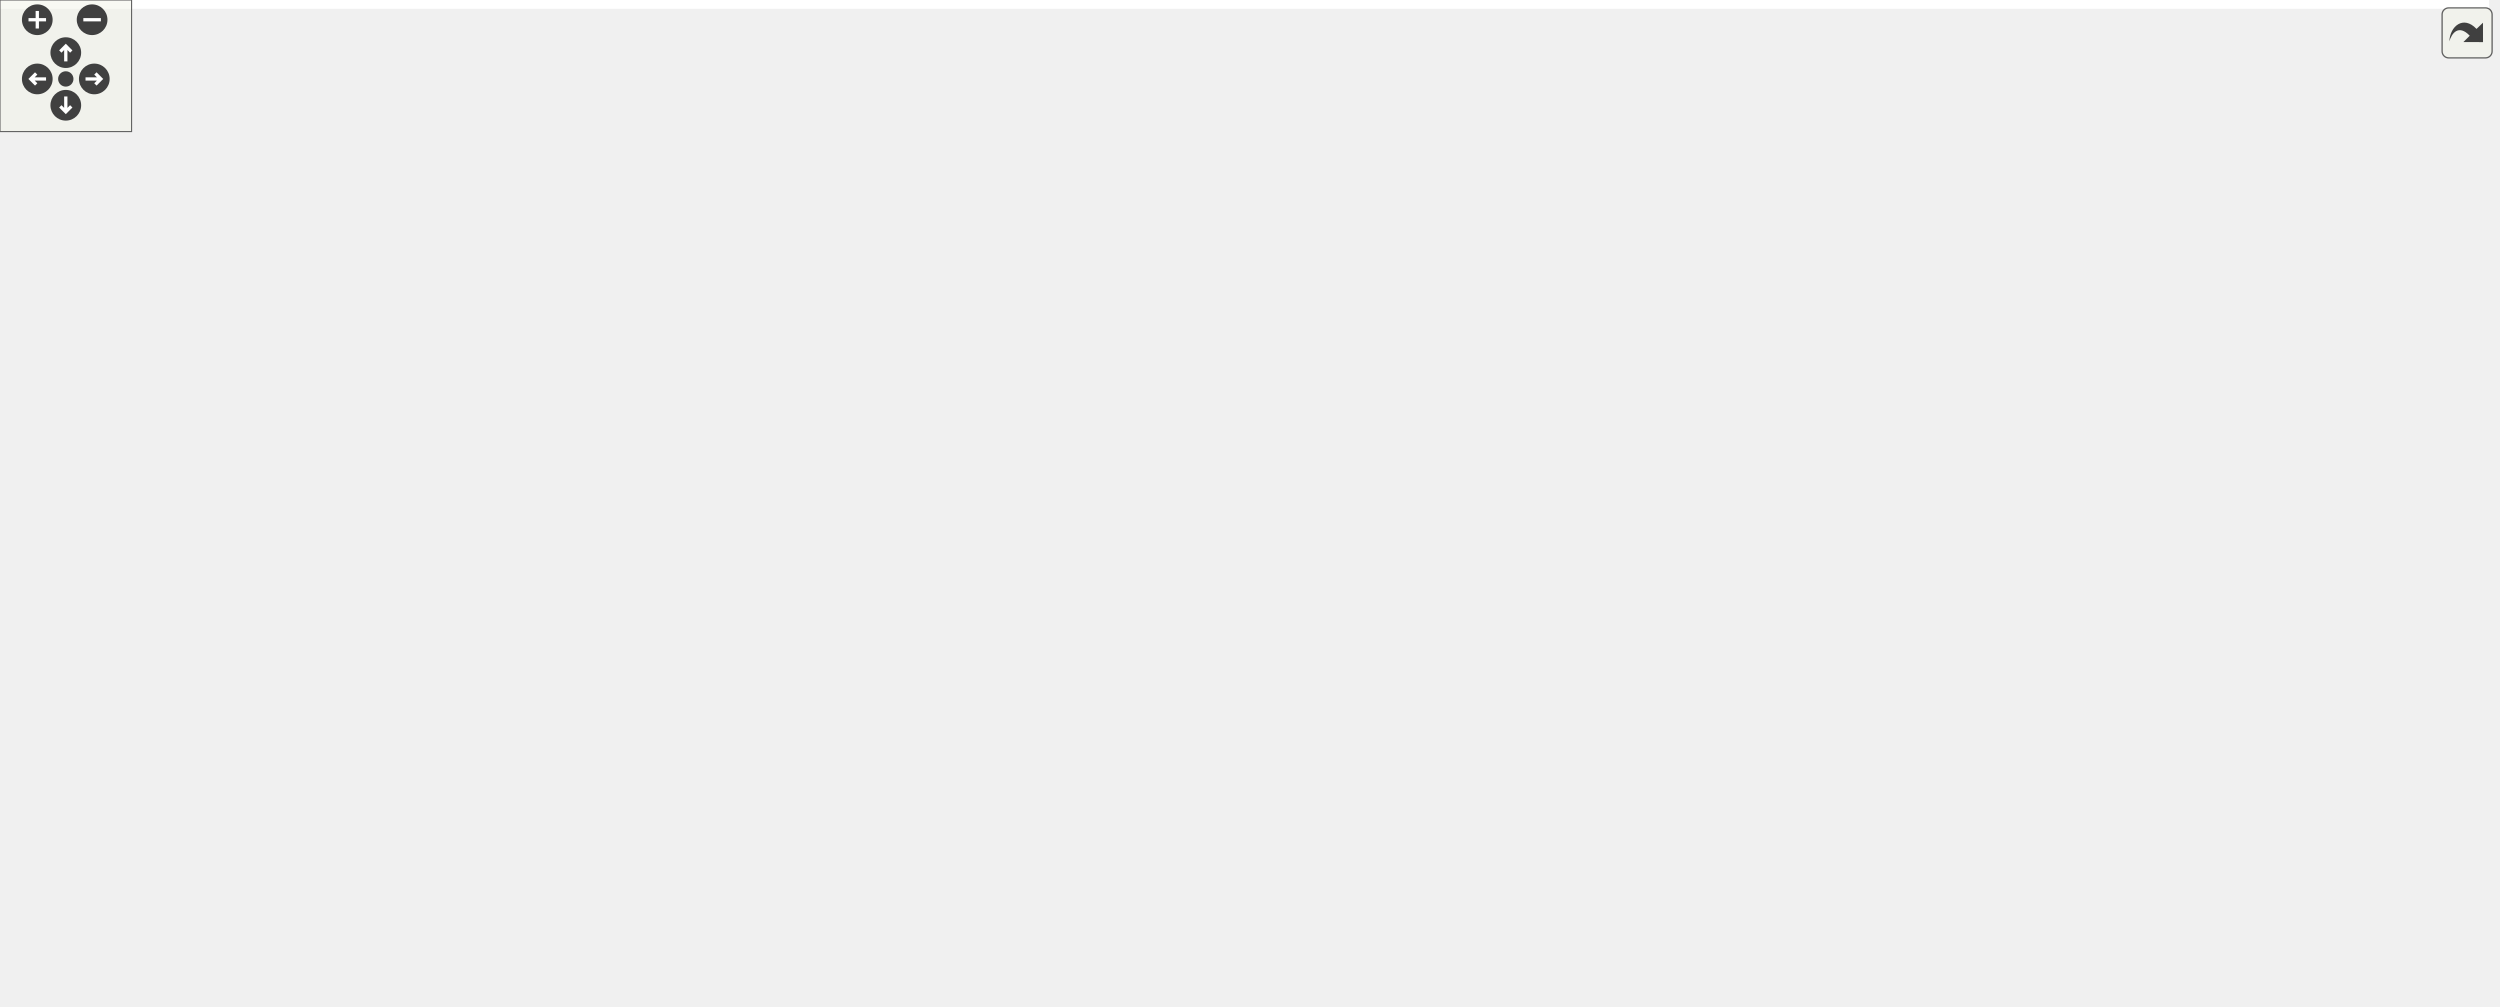
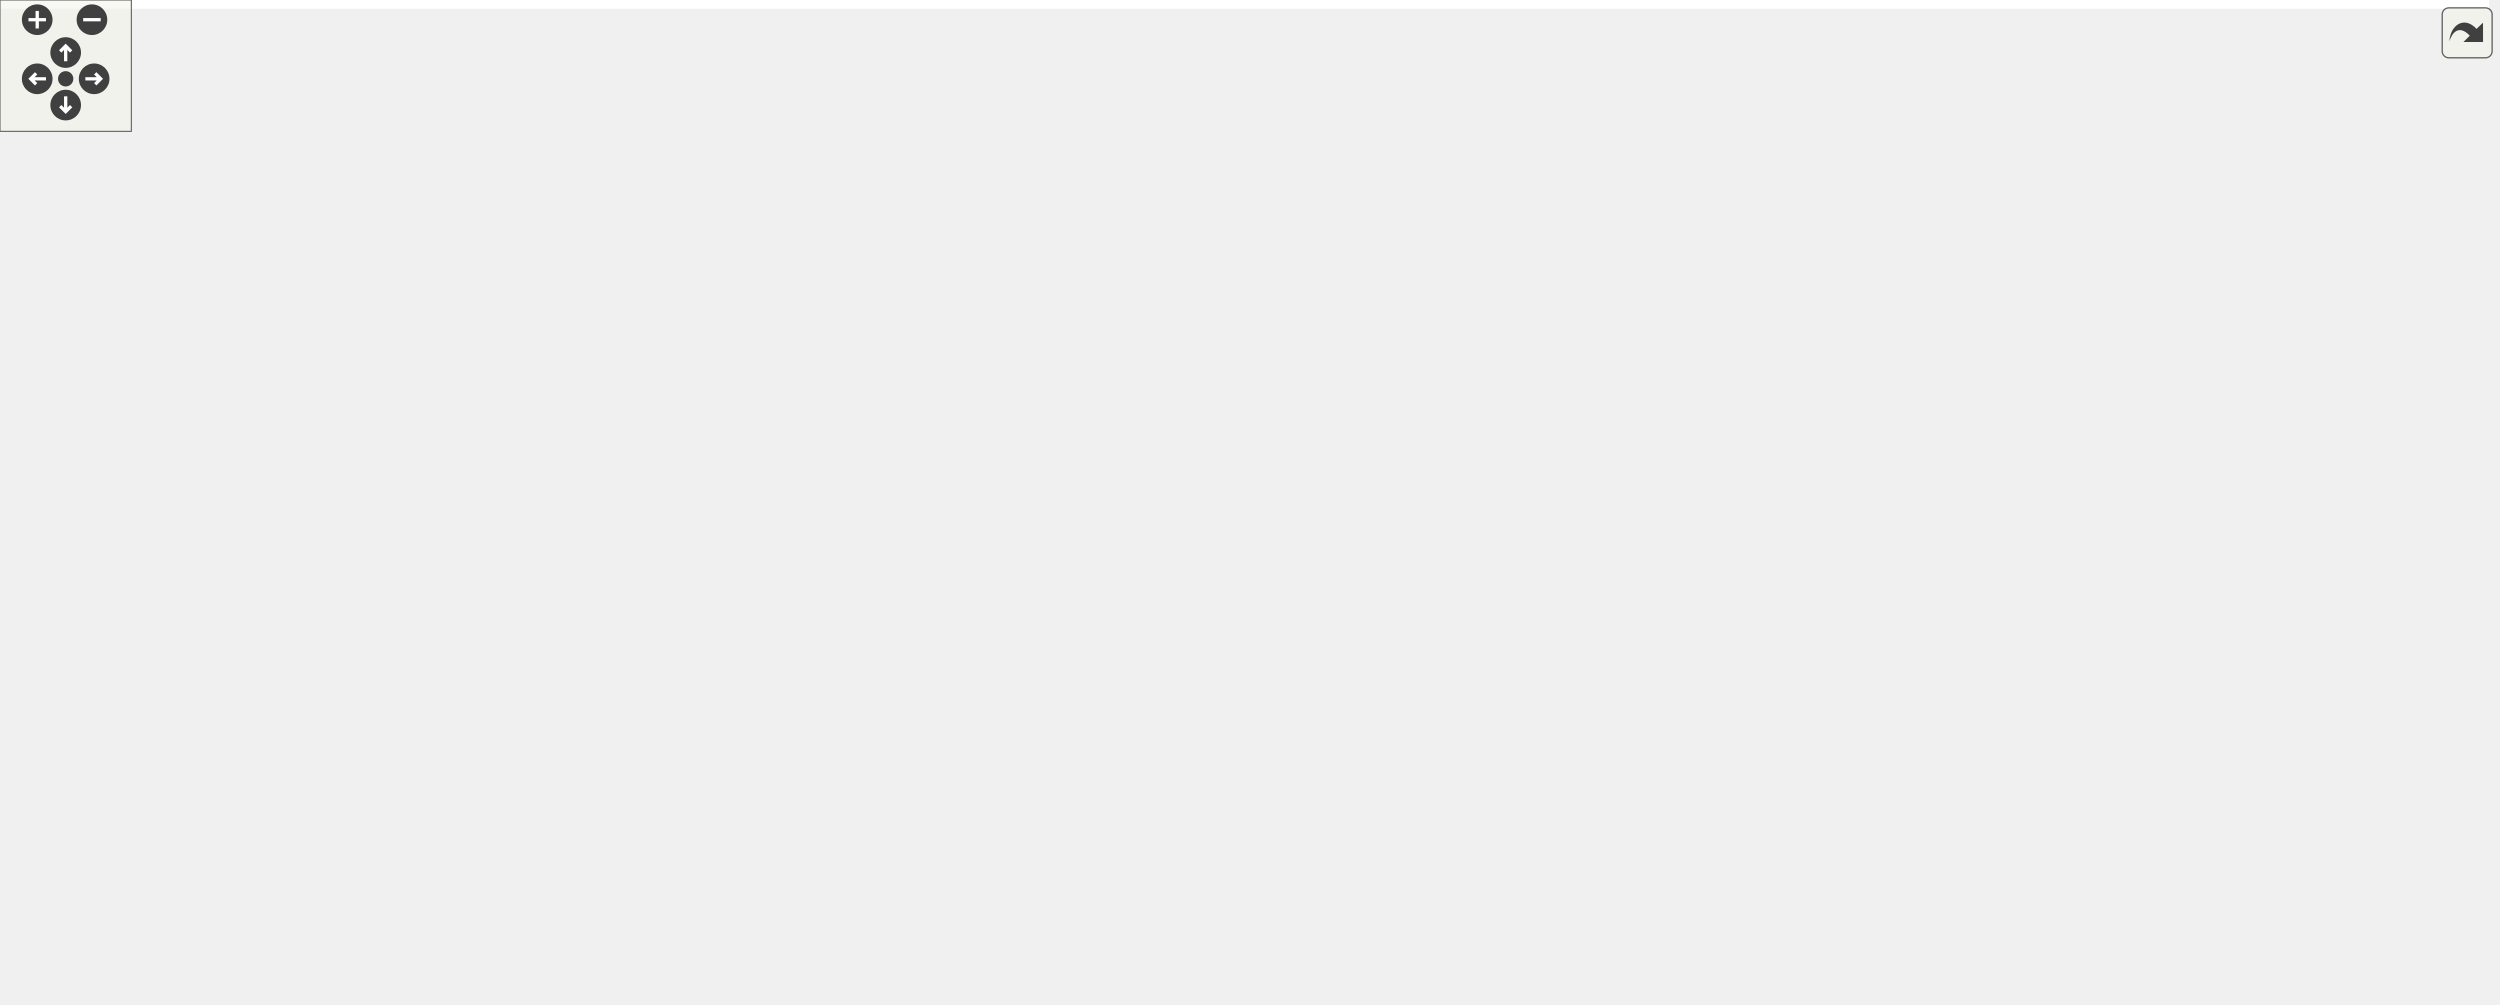
<svg xmlns="http://www.w3.org/2000/svg" xmlns:xlink="http://www.w3.org/1999/xlink" id="main" version="1.1" xml:space="preserve">
  <style type="text/css">
.edge:hover path { stroke: red; }
.edge:hover polygon { stroke: red; fill: red; }
</style>
  <defs>
    <circle id="rim" cx="0" cy="0" r="7" />
    <circle id="rim2" cx="0" cy="0" r="3.5" />
    <g id="zoomPlus">
      <use xlink:href="#rim" fill="#404040">
        <set attributeName="fill" to="#808080" begin="zoomplus.mouseover" end="zoomplus.mouseout" />
      </use>
      <path d="M-4,0h8M0,-4v8" fill="none" stroke="white" stroke-width="1.5" pointer-events="none" />
    </g>
    <g id="zoomMin">
      <use xlink:href="#rim" fill="#404040">
        <set attributeName="fill" to="#808080" begin="zoomminus.mouseover" end="zoomminus.mouseout" />
      </use>
      <path d="M-4,0h8" fill="none" stroke="white" stroke-width="1.5" pointer-events="none" />
    </g>
    <g id="dirArrow">
      <path fill="none" stroke="white" stroke-width="1.5" d="M0,-3.0v7 M-2.5,-0.5L0,-3.0L2.5,-0.5" />
    </g>
    <g id="resetDef">
      <use xlink:href="#rim2" fill="#404040">
        <set attributeName="fill" to="#808080" begin="reset.mouseover" end="reset.mouseout" />
      </use>
    </g>
  </defs>
  <svg id="graph" class="graph">
    <g id="viewport">
-       <polygon fill="white" stroke="transparent" points="-4,4 -4,-398 1135,-398 1135,4 -4,4" />
+       <polygon fill="white" stroke="transparent" points="-4,4 -4,-398 1137,-398 1137,4 -4,4" />
      <g id="node1" class="node">
        <g id="a_node1">
          <a xlink:title=" ">
-             <polygon fill="#bfbfbf" stroke="black" points="164.5,-0.5 164.5,-244.5 351.5,-244.5 351.5,-0.5 164.5,-0.5" />
-             <text text-anchor="start" x="172.5" y="-232.5" font-family="Helvetica,sans-Serif" font-size="10.00">fcarouge::internal</text>
-             <text text-anchor="start" x="172.5" y="-221.5" font-family="Helvetica,sans-Serif" font-size="10.00">::kalman&lt; State, Output,</text>
-             <text text-anchor="start" x="172.5" y="-210.5" font-family="Helvetica,sans-Serif" font-size="10.00"> Input, Transpose, Symmetrize,</text>
-             <text text-anchor="middle" x="258" y="-199.5" font-family="Helvetica,sans-Serif" font-size="10.00"> Divide, Identity, PredictionArguments &gt;</text>
-             <polyline fill="none" stroke="black" points="164.5,-192.5 351.5,-192.5 " />
-             <text text-anchor="middle" x="258" y="-180.5" font-family="Helvetica,sans-Serif" font-size="10.00"> </text>
-             <polyline fill="none" stroke="black" points="164.5,-173.5 351.5,-173.5 " />
-             <text text-anchor="start" x="172.5" y="-161.5" font-family="Helvetica,sans-Serif" font-size="10.00">+ update()</text>
-             <text text-anchor="start" x="172.5" y="-150.5" font-family="Helvetica,sans-Serif" font-size="10.00">+ predict()</text>
-             <text text-anchor="start" x="172.5" y="-139.5" font-family="Helvetica,sans-Serif" font-size="10.00">+ predict()</text>
-             <text text-anchor="start" x="172.5" y="-128.5" font-family="Helvetica,sans-Serif" font-size="10.00">* state</text>
-             <text text-anchor="start" x="172.5" y="-117.5" font-family="Helvetica,sans-Serif" font-size="10.00">* output</text>
-             <text text-anchor="start" x="172.5" y="-106.5" font-family="Helvetica,sans-Serif" font-size="10.00">* input</text>
-             <text text-anchor="start" x="172.5" y="-95.5" font-family="Helvetica,sans-Serif" font-size="10.00">* estimate_uncertainty</text>
-             <text text-anchor="start" x="172.5" y="-84.5" font-family="Helvetica,sans-Serif" font-size="10.00">* process_uncertainty</text>
-             <text text-anchor="start" x="172.5" y="-73.5" font-family="Helvetica,sans-Serif" font-size="10.00">* output_uncertainty</text>
-             <text text-anchor="start" x="172.5" y="-62.5" font-family="Helvetica,sans-Serif" font-size="10.00">* state_transition</text>
-             <text text-anchor="start" x="172.5" y="-51.5" font-family="Helvetica,sans-Serif" font-size="10.00">* output_model</text>
-             <text text-anchor="start" x="172.5" y="-40.5" font-family="Helvetica,sans-Serif" font-size="10.00">* input_control</text>
-             <text text-anchor="start" x="172.5" y="-29.5" font-family="Helvetica,sans-Serif" font-size="10.00">* update()</text>
-             <text text-anchor="start" x="172.5" y="-18.5" font-family="Helvetica,sans-Serif" font-size="10.00">* predict()</text>
-             <text text-anchor="start" x="172.5" y="-7.5" font-family="Helvetica,sans-Serif" font-size="10.00">* predict()</text>
+             <polygon fill="#bfbfbf" stroke="black" points="166.5,-0.5 166.5,-244.5 353.5,-244.5 353.5,-0.5 166.5,-0.5" />
+             <text text-anchor="start" x="174.5" y="-232.5" font-family="Helvetica,sans-Serif" font-size="10.00">fcarouge::internal</text>
+             <text text-anchor="start" x="174.5" y="-221.5" font-family="Helvetica,sans-Serif" font-size="10.00">::kalman&lt; State, Output,</text>
+             <text text-anchor="start" x="174.5" y="-210.5" font-family="Helvetica,sans-Serif" font-size="10.00"> Input, Transpose, Symmetrize,</text>
+             <text text-anchor="middle" x="260" y="-199.5" font-family="Helvetica,sans-Serif" font-size="10.00"> Divide, Identity, PredictionArguments &gt;</text>
+             <polyline fill="none" stroke="black" points="166.5,-192.5 353.5,-192.5 " />
+             <text text-anchor="middle" x="260" y="-180.5" font-family="Helvetica,sans-Serif" font-size="10.00"> </text>
+             <polyline fill="none" stroke="black" points="166.5,-173.5 353.5,-173.5 " />
+             <text text-anchor="start" x="174.5" y="-161.5" font-family="Helvetica,sans-Serif" font-size="10.00">+ update()</text>
+             <text text-anchor="start" x="174.5" y="-150.5" font-family="Helvetica,sans-Serif" font-size="10.00">+ predict()</text>
+             <text text-anchor="start" x="174.5" y="-139.5" font-family="Helvetica,sans-Serif" font-size="10.00">+ predict()</text>
+             <text text-anchor="start" x="174.5" y="-128.5" font-family="Helvetica,sans-Serif" font-size="10.00">* state</text>
+             <text text-anchor="start" x="174.5" y="-117.5" font-family="Helvetica,sans-Serif" font-size="10.00">* output</text>
+             <text text-anchor="start" x="174.5" y="-106.5" font-family="Helvetica,sans-Serif" font-size="10.00">* input</text>
+             <text text-anchor="start" x="174.5" y="-95.5" font-family="Helvetica,sans-Serif" font-size="10.00">* estimate_uncertainty</text>
+             <text text-anchor="start" x="174.5" y="-84.5" font-family="Helvetica,sans-Serif" font-size="10.00">* process_uncertainty</text>
+             <text text-anchor="start" x="174.5" y="-73.5" font-family="Helvetica,sans-Serif" font-size="10.00">* output_uncertainty</text>
+             <text text-anchor="start" x="174.5" y="-62.5" font-family="Helvetica,sans-Serif" font-size="10.00">* state_transition</text>
+             <text text-anchor="start" x="174.5" y="-51.5" font-family="Helvetica,sans-Serif" font-size="10.00">* output_model</text>
+             <text text-anchor="start" x="174.5" y="-40.5" font-family="Helvetica,sans-Serif" font-size="10.00">* input_control</text>
+             <text text-anchor="start" x="174.5" y="-29.5" font-family="Helvetica,sans-Serif" font-size="10.00">* update()</text>
+             <text text-anchor="start" x="174.5" y="-18.5" font-family="Helvetica,sans-Serif" font-size="10.00">* predict()</text>
+             <text text-anchor="start" x="174.5" y="-7.5" font-family="Helvetica,sans-Serif" font-size="10.00">* predict()</text>
          </a>
        </g>
      </g>
      <g id="node2" class="node">
        <g id="a_node2">
          <a xlink:title=" ">
            <polygon fill="white" stroke="black" points="0,-325.5 0,-382.5 40,-382.5 40,-325.5 0,-325.5" />
            <text text-anchor="middle" x="20" y="-370.5" font-family="Helvetica,sans-Serif" font-size="10.00">State</text>
            <polyline fill="none" stroke="black" points="0,-363.5 40,-363.5 " />
            <text text-anchor="middle" x="20" y="-351.5" font-family="Helvetica,sans-Serif" font-size="10.00"> </text>
            <polyline fill="none" stroke="black" points="0,-344.5 40,-344.5 " />
            <text text-anchor="middle" x="20" y="-332.5" font-family="Helvetica,sans-Serif" font-size="10.00"> </text>
          </a>
        </g>
      </g>
      <g id="edge1" class="edge">
-         <path fill="none" stroke="#404040" d="M40.07,-325.56C43.03,-321.65 46.07,-317.7 49,-314 67.41,-290.76 71.02,-283.95 92,-263 111.49,-243.54 133.4,-223.81 154.76,-205.55" />
-         <polygon fill="none" stroke="#404040" points="155.04,-205.31 157.03,-198.37 164.19,-197.54 162.21,-204.47 155.04,-205.31" />
-         <text text-anchor="middle" x="98.5" y="-277" font-family="Helvetica,sans-Serif" font-size="10.00"> +x</text>
+         <path fill="none" stroke="#404040" d="M40.31,-325.08C43.18,-321.32 46.13,-317.54 49,-314 68.04,-290.52 72.37,-284.12 94,-263 113.59,-243.87 135.45,-224.35 156.71,-206.21" />
+         <polygon fill="none" stroke="#404040" points="156.95,-206.01 158.94,-199.08 166.1,-198.25 164.11,-205.18 156.95,-206.01" />
+         <text text-anchor="middle" x="100.5" y="-277" font-family="Helvetica,sans-Serif" font-size="10.00"> +x</text>
      </g>
      <g id="node3" class="node">
        <g id="a_node3">
          <a xlink:title=" ">
-             <polygon fill="white" stroke="black" points="58,-314.5 58,-393.5 174,-393.5 174,-314.5 58,-314.5" />
-             <text text-anchor="start" x="66" y="-381.5" font-family="Helvetica,sans-Serif" font-size="10.00">invoke_result_t&lt; divide</text>
-             <text text-anchor="start" x="66" y="-370.5" font-family="Helvetica,sans-Serif" font-size="10.00">&lt; State, State &gt;, State,</text>
-             <text text-anchor="middle" x="116" y="-359.5" font-family="Helvetica,sans-Serif" font-size="10.00"> State &gt;</text>
-             <polyline fill="none" stroke="black" points="58,-352.5 174,-352.5 " />
-             <text text-anchor="middle" x="116" y="-340.5" font-family="Helvetica,sans-Serif" font-size="10.00"> </text>
-             <polyline fill="none" stroke="black" points="58,-333.5 174,-333.5 " />
-             <text text-anchor="middle" x="116" y="-321.5" font-family="Helvetica,sans-Serif" font-size="10.00"> </text>
+             <polygon fill="white" stroke="black" points="58,-314.5 58,-393.5 176,-393.5 176,-314.5 58,-314.5" />
+             <text text-anchor="start" x="66" y="-381.5" font-family="Helvetica,sans-Serif" font-size="10.00">invoke_result_t&lt; std</text>
+             <text text-anchor="start" x="66" y="-370.5" font-family="Helvetica,sans-Serif" font-size="10.00">::divides&lt; void &gt;, State,</text>
+             <text text-anchor="middle" x="117" y="-359.5" font-family="Helvetica,sans-Serif" font-size="10.00"> State &gt;</text>
+             <polyline fill="none" stroke="black" points="58,-352.5 176,-352.5 " />
+             <text text-anchor="middle" x="117" y="-340.5" font-family="Helvetica,sans-Serif" font-size="10.00"> </text>
+             <polyline fill="none" stroke="black" points="58,-333.5 176,-333.5 " />
+             <text text-anchor="middle" x="117" y="-321.5" font-family="Helvetica,sans-Serif" font-size="10.00"> </text>
          </a>
        </g>
      </g>
      <g id="edge2" class="edge">
-         <path fill="none" stroke="#404040" d="M108.92,-314.47C107.56,-298.03 108.26,-278.98 115,-263 124.29,-240.96 138.96,-220.66 155.43,-202.78" />
-         <polygon fill="none" stroke="#404040" points="155.88,-202.31 157.15,-195.21 164.19,-193.65 162.92,-200.75 155.88,-202.31" />
-         <text text-anchor="middle" x="121" y="-288" font-family="Helvetica,sans-Serif" font-size="10.00"> +f</text>
-         <text text-anchor="middle" x="121" y="-277" font-family="Helvetica,sans-Serif" font-size="10.00">+p</text>
-         <text text-anchor="middle" x="121" y="-266" font-family="Helvetica,sans-Serif" font-size="10.00">+q</text>
+         <path fill="none" stroke="#404040" d="M110.52,-314.47C109.37,-298.03 110.26,-278.98 117,-263 126.29,-240.96 140.96,-220.66 157.43,-202.78" />
+         <polygon fill="none" stroke="#404040" points="157.88,-202.31 159.15,-195.21 166.19,-193.65 164.92,-200.75 157.88,-202.31" />
+         <text text-anchor="middle" x="123" y="-288" font-family="Helvetica,sans-Serif" font-size="10.00"> +f</text>
+         <text text-anchor="middle" x="123" y="-277" font-family="Helvetica,sans-Serif" font-size="10.00">+p</text>
+         <text text-anchor="middle" x="123" y="-266" font-family="Helvetica,sans-Serif" font-size="10.00">+q</text>
      </g>
      <g id="edge3" class="edge">
-         <path fill="none" stroke="#404040" d="M127.81,-314.22C133.49,-297.91 141.03,-279.03 150,-263 152.48,-258.56 155.09,-254.12 157.81,-249.68" />
-         <polygon fill="none" stroke="#404040" points="157.93,-249.5 157.75,-242.29 164.33,-239.35 164.51,-246.56 157.93,-249.5" />
-         <text text-anchor="middle" x="156" y="-277" font-family="Helvetica,sans-Serif" font-size="10.00"> +r</text>
+         <path fill="none" stroke="#404040" d="M129.31,-314.23C135.18,-297.92 142.92,-279.05 152,-263 154.5,-258.58 157.13,-254.14 159.87,-249.71" />
+         <polygon fill="none" stroke="#404040" points="159.98,-249.53 159.83,-242.32 166.42,-239.4 166.58,-246.61 159.98,-249.53" />
+         <text text-anchor="middle" x="158" y="-277" font-family="Helvetica,sans-Serif" font-size="10.00"> +r</text>
      </g>
      <g id="edge4" class="edge">
-         <path fill="none" stroke="#404040" d="M148.58,-314.42C153.26,-308.38 157.88,-302.11 162,-296 170.71,-283.09 179.34,-269.34 187.66,-255.44" />
-         <polygon fill="none" stroke="#404040" points="187.85,-255.12 187.46,-247.92 193.96,-244.79 194.35,-251.99 187.85,-255.12" />
-         <text text-anchor="middle" x="190" y="-277" font-family="Helvetica,sans-Serif" font-size="10.00"> +h</text>
+         <path fill="none" stroke="#404040" d="M150.33,-314.48C155.1,-308.43 159.81,-302.15 164,-296 172.77,-283.14 181.46,-269.41 189.8,-255.53" />
+         <polygon fill="none" stroke="#404040" points="189.99,-255.22 189.61,-248.01 196.12,-244.9 196.49,-252.1 189.99,-255.22" />
+         <text text-anchor="middle" x="192" y="-277" font-family="Helvetica,sans-Serif" font-size="10.00"> +h</text>
      </g>
      <g id="edge5" class="edge">
-         <path fill="none" stroke="#404040" d="M174.19,-320.27C183.4,-313.18 192.13,-305.05 199,-296 208.3,-283.75 216.2,-269.92 222.89,-255.58" />
-         <polygon fill="none" stroke="#404040" points="222.93,-255.49 221.69,-248.39 227.77,-244.52 229.01,-251.62 222.93,-255.49" />
-         <text text-anchor="middle" x="225" y="-277" font-family="Helvetica,sans-Serif" font-size="10.00"> +g</text>
+         <path fill="none" stroke="#404040" d="M176.32,-320.03C185.48,-313.01 194.16,-304.97 201,-296 210.34,-283.77 218.25,-269.97 224.96,-255.63" />
+         <polygon fill="none" stroke="#404040" points="224.99,-255.55 223.76,-248.44 229.85,-244.57 231.08,-251.68 224.99,-255.55" />
+         <text text-anchor="middle" x="227" y="-277" font-family="Helvetica,sans-Serif" font-size="10.00"> +g</text>
      </g>
      <g id="node4" class="node">
        <g id="a_node4">
          <a xlink:title=" ">
-             <polygon fill="white" stroke="black" points="192,-325.5 192,-382.5 322,-382.5 322,-325.5 192,-325.5" />
-             <text text-anchor="middle" x="257" y="-370.5" font-family="Helvetica,sans-Serif" font-size="10.00">function&lt; output_model()&gt;</text>
-             <polyline fill="none" stroke="black" points="192,-363.5 322,-363.5 " />
-             <text text-anchor="middle" x="257" y="-351.5" font-family="Helvetica,sans-Serif" font-size="10.00"> </text>
-             <polyline fill="none" stroke="black" points="192,-344.5 322,-344.5 " />
-             <text text-anchor="middle" x="257" y="-332.5" font-family="Helvetica,sans-Serif" font-size="10.00"> </text>
+             <polygon fill="white" stroke="black" points="194,-325.5 194,-382.5 324,-382.5 324,-325.5 194,-325.5" />
+             <text text-anchor="middle" x="259" y="-370.5" font-family="Helvetica,sans-Serif" font-size="10.00">function&lt; output_model()&gt;</text>
+             <polyline fill="none" stroke="black" points="194,-363.5 324,-363.5 " />
+             <text text-anchor="middle" x="259" y="-351.5" font-family="Helvetica,sans-Serif" font-size="10.00"> </text>
+             <polyline fill="none" stroke="black" points="194,-344.5 324,-344.5 " />
+             <text text-anchor="middle" x="259" y="-332.5" font-family="Helvetica,sans-Serif" font-size="10.00"> </text>
          </a>
        </g>
      </g>
      <g id="edge6" class="edge">
-         <path fill="none" stroke="#404040" d="M257.12,-325.32C257.2,-307.43 257.31,-282.7 257.42,-256.67" />
-         <polygon fill="none" stroke="#404040" points="257.42,-256.64 253.45,-250.62 257.47,-244.64 261.45,-250.66 257.42,-256.64" />
-         <text text-anchor="middle" x="315.5" y="-277" font-family="Helvetica,sans-Serif" font-size="10.00"> +transition_observation_h</text>
+         <path fill="none" stroke="#404040" d="M259.12,-325.32C259.2,-307.43 259.31,-282.7 259.42,-256.67" />
+         <polygon fill="none" stroke="#404040" points="259.42,-256.64 255.45,-250.62 259.47,-244.64 263.45,-250.66 259.42,-256.64" />
+         <text text-anchor="middle" x="317.5" y="-277" font-family="Helvetica,sans-Serif" font-size="10.00"> +transition_observation_h</text>
      </g>
      <g id="node5" class="node">
        <g id="a_node5">
          <a xlink:title=" ">
-             <polygon fill="white" stroke="black" points="340.5,-325.5 340.5,-382.5 491.5,-382.5 491.5,-325.5 340.5,-325.5" />
-             <text text-anchor="middle" x="416" y="-370.5" font-family="Helvetica,sans-Serif" font-size="10.00">function&lt; output_uncertainty()&gt;</text>
-             <polyline fill="none" stroke="black" points="340.5,-363.5 491.5,-363.5 " />
-             <text text-anchor="middle" x="416" y="-351.5" font-family="Helvetica,sans-Serif" font-size="10.00"> </text>
-             <polyline fill="none" stroke="black" points="340.5,-344.5 491.5,-344.5 " />
-             <text text-anchor="middle" x="416" y="-332.5" font-family="Helvetica,sans-Serif" font-size="10.00"> </text>
+             <polygon fill="white" stroke="black" points="342.5,-325.5 342.5,-382.5 493.5,-382.5 493.5,-325.5 342.5,-325.5" />
+             <text text-anchor="middle" x="418" y="-370.5" font-family="Helvetica,sans-Serif" font-size="10.00">function&lt; output_uncertainty()&gt;</text>
+             <polyline fill="none" stroke="black" points="342.5,-363.5 493.5,-363.5 " />
+             <text text-anchor="middle" x="418" y="-351.5" font-family="Helvetica,sans-Serif" font-size="10.00"> </text>
+             <polyline fill="none" stroke="black" points="342.5,-344.5 493.5,-344.5 " />
+             <text text-anchor="middle" x="418" y="-332.5" font-family="Helvetica,sans-Serif" font-size="10.00"> </text>
          </a>
        </g>
      </g>
      <g id="edge7" class="edge">
-         <path fill="none" stroke="#404040" d="M406.4,-325.17C399.5,-306.82 389.25,-282.65 377,-263 371.43,-254.07 365.32,-245.12 358.89,-236.3" />
-         <polygon fill="none" stroke="#404040" points="358.69,-236.04 351.89,-233.62 351.51,-226.42 358.31,-228.83 358.69,-236.04" />
-         <text text-anchor="middle" x="441" y="-277" font-family="Helvetica,sans-Serif" font-size="10.00"> +noise_observation_r</text>
+         <path fill="none" stroke="#404040" d="M408.4,-325.17C401.5,-306.82 391.25,-282.65 379,-263 373.43,-254.07 367.32,-245.12 360.89,-236.3" />
+         <polygon fill="none" stroke="#404040" points="360.69,-236.04 353.89,-233.62 353.51,-226.42 360.31,-228.83 360.69,-236.04" />
+         <text text-anchor="middle" x="443" y="-277" font-family="Helvetica,sans-Serif" font-size="10.00"> +noise_observation_r</text>
      </g>
      <g id="node6" class="node">
        <g id="a_node6">
          <a xlink:title=" ">
-             <polygon fill="white" stroke="black" points="509.5,-320 509.5,-388 670.5,-388 670.5,-320 509.5,-320" />
-             <text text-anchor="start" x="517.5" y="-376" font-family="Helvetica,sans-Serif" font-size="10.00">function&lt; state_transition</text>
-             <text text-anchor="middle" x="590" y="-365" font-family="Helvetica,sans-Serif" font-size="10.00">(const PredictionArguments &amp;...)&gt;</text>
-             <polyline fill="none" stroke="black" points="509.5,-358 670.5,-358 " />
-             <text text-anchor="middle" x="590" y="-346" font-family="Helvetica,sans-Serif" font-size="10.00"> </text>
-             <polyline fill="none" stroke="black" points="509.5,-339 670.5,-339 " />
-             <text text-anchor="middle" x="590" y="-327" font-family="Helvetica,sans-Serif" font-size="10.00"> </text>
+             <polygon fill="white" stroke="black" points="511.5,-320 511.5,-388 672.5,-388 672.5,-320 511.5,-320" />
+             <text text-anchor="start" x="519.5" y="-376" font-family="Helvetica,sans-Serif" font-size="10.00">function&lt; state_transition</text>
+             <text text-anchor="middle" x="592" y="-365" font-family="Helvetica,sans-Serif" font-size="10.00">(const PredictionArguments &amp;...)&gt;</text>
+             <polyline fill="none" stroke="black" points="511.5,-358 672.5,-358 " />
+             <text text-anchor="middle" x="592" y="-346" font-family="Helvetica,sans-Serif" font-size="10.00"> </text>
+             <polyline fill="none" stroke="black" points="511.5,-339 672.5,-339 " />
+             <text text-anchor="middle" x="592" y="-327" font-family="Helvetica,sans-Serif" font-size="10.00"> </text>
          </a>
        </g>
      </g>
      <g id="edge8" class="edge">
-         <path fill="none" stroke="#404040" d="M557.86,-319.92C539.67,-302.05 516,-280.19 493,-263 452.1,-232.43 404.05,-202.91 362.09,-178.95" />
-         <polygon fill="none" stroke="#404040" points="362.01,-178.9 354.82,-179.42 351.57,-172.99 358.76,-172.46 362.01,-178.9" />
-         <text text-anchor="middle" x="574" y="-277" font-family="Helvetica,sans-Serif" font-size="10.00"> +transition_state_f</text>
+         <path fill="none" stroke="#404040" d="M559.86,-319.92C541.67,-302.05 518,-280.19 495,-263 454.1,-232.43 406.05,-202.91 364.09,-178.95" />
+         <polygon fill="none" stroke="#404040" points="364.01,-178.9 356.82,-179.42 353.57,-172.99 360.76,-172.46 364.01,-178.9" />
+         <text text-anchor="middle" x="576" y="-277" font-family="Helvetica,sans-Serif" font-size="10.00"> +transition_state_f</text>
      </g>
      <g id="node7" class="node">
        <g id="a_node7">
          <a xlink:title=" ">
-             <polygon fill="white" stroke="black" points="688.5,-320 688.5,-388 849.5,-388 849.5,-320 688.5,-320" />
-             <text text-anchor="start" x="696.5" y="-376" font-family="Helvetica,sans-Serif" font-size="10.00">function&lt; process_uncertainty</text>
-             <text text-anchor="middle" x="769" y="-365" font-family="Helvetica,sans-Serif" font-size="10.00">(const PredictionArguments &amp;...)&gt;</text>
-             <polyline fill="none" stroke="black" points="688.5,-358 849.5,-358 " />
-             <text text-anchor="middle" x="769" y="-346" font-family="Helvetica,sans-Serif" font-size="10.00"> </text>
-             <polyline fill="none" stroke="black" points="688.5,-339 849.5,-339 " />
-             <text text-anchor="middle" x="769" y="-327" font-family="Helvetica,sans-Serif" font-size="10.00"> </text>
+             <polygon fill="white" stroke="black" points="690.5,-320 690.5,-388 851.5,-388 851.5,-320 690.5,-320" />
+             <text text-anchor="start" x="698.5" y="-376" font-family="Helvetica,sans-Serif" font-size="10.00">function&lt; process_uncertainty</text>
+             <text text-anchor="middle" x="771" y="-365" font-family="Helvetica,sans-Serif" font-size="10.00">(const PredictionArguments &amp;...)&gt;</text>
+             <polyline fill="none" stroke="black" points="690.5,-358 851.5,-358 " />
+             <text text-anchor="middle" x="771" y="-346" font-family="Helvetica,sans-Serif" font-size="10.00"> </text>
+             <polyline fill="none" stroke="black" points="690.5,-339 851.5,-339 " />
+             <text text-anchor="middle" x="771" y="-327" font-family="Helvetica,sans-Serif" font-size="10.00"> </text>
          </a>
        </g>
      </g>
      <g id="edge9" class="edge">
-         <path fill="none" stroke="#404040" d="M719.21,-319.91C690.82,-301.82 654.19,-279.75 620,-263 536.04,-221.86 436.68,-184.32 363.32,-158.57" />
-         <polygon fill="none" stroke="#404040" points="363.11,-158.49 356.13,-160.29 351.78,-154.54 358.76,-152.74 363.11,-158.49" />
-         <text text-anchor="middle" x="719" y="-277" font-family="Helvetica,sans-Serif" font-size="10.00"> +noise_process_q</text>
+         <path fill="none" stroke="#404040" d="M721.21,-319.91C692.82,-301.82 656.19,-279.75 622,-263 538.04,-221.86 438.68,-184.32 365.32,-158.57" />
+         <polygon fill="none" stroke="#404040" points="365.11,-158.49 358.13,-160.29 353.78,-154.54 360.76,-152.74 365.11,-158.49" />
+         <text text-anchor="middle" x="721" y="-277" font-family="Helvetica,sans-Serif" font-size="10.00"> +noise_process_q</text>
      </g>
      <g id="node8" class="node">
        <g id="a_node8">
          <a xlink:title=" ">
-             <polygon fill="white" stroke="black" points="867.5,-314.5 867.5,-393.5 1004.5,-393.5 1004.5,-314.5 867.5,-314.5" />
-             <text text-anchor="start" x="875.5" y="-381.5" font-family="Helvetica,sans-Serif" font-size="10.00">function&lt; input_control</text>
-             <text text-anchor="start" x="875.5" y="-370.5" font-family="Helvetica,sans-Serif" font-size="10.00">(const PredictionArguments</text>
-             <text text-anchor="middle" x="936" y="-359.5" font-family="Helvetica,sans-Serif" font-size="10.00"> &amp;...)&gt;</text>
-             <polyline fill="none" stroke="black" points="867.5,-352.5 1004.5,-352.5 " />
-             <text text-anchor="middle" x="936" y="-340.5" font-family="Helvetica,sans-Serif" font-size="10.00"> </text>
-             <polyline fill="none" stroke="black" points="867.5,-333.5 1004.5,-333.5 " />
-             <text text-anchor="middle" x="936" y="-321.5" font-family="Helvetica,sans-Serif" font-size="10.00"> </text>
+             <polygon fill="white" stroke="black" points="869.5,-314.5 869.5,-393.5 1006.5,-393.5 1006.5,-314.5 869.5,-314.5" />
+             <text text-anchor="start" x="877.5" y="-381.5" font-family="Helvetica,sans-Serif" font-size="10.00">function&lt; input_control</text>
+             <text text-anchor="start" x="877.5" y="-370.5" font-family="Helvetica,sans-Serif" font-size="10.00">(const PredictionArguments</text>
+             <text text-anchor="middle" x="938" y="-359.5" font-family="Helvetica,sans-Serif" font-size="10.00"> &amp;...)&gt;</text>
+             <polyline fill="none" stroke="black" points="869.5,-352.5 1006.5,-352.5 " />
+             <text text-anchor="middle" x="938" y="-340.5" font-family="Helvetica,sans-Serif" font-size="10.00"> </text>
+             <polyline fill="none" stroke="black" points="869.5,-333.5 1006.5,-333.5 " />
+             <text text-anchor="middle" x="938" y="-321.5" font-family="Helvetica,sans-Serif" font-size="10.00"> </text>
          </a>
        </g>
      </g>
      <g id="edge10" class="edge">
-         <path fill="none" stroke="#404040" d="M870.17,-314.33C838.76,-296.99 800.21,-277.28 764,-263 629.52,-209.98 467.4,-169.1 363.54,-145.68" />
-         <polygon fill="none" stroke="#404040" points="363.51,-145.67 356.78,-148.26 351.8,-143.05 358.53,-140.46 363.51,-145.67" />
-         <text text-anchor="middle" x="878" y="-277" font-family="Helvetica,sans-Serif" font-size="10.00"> +transition_control_g</text>
+         <path fill="none" stroke="#404040" d="M872.17,-314.33C840.76,-296.99 802.21,-277.28 766,-263 631.52,-209.98 469.4,-169.1 365.54,-145.68" />
+         <polygon fill="none" stroke="#404040" points="365.51,-145.67 358.78,-148.26 353.8,-143.05 360.53,-140.46 365.51,-145.67" />
+         <text text-anchor="middle" x="880" y="-277" font-family="Helvetica,sans-Serif" font-size="10.00"> +transition_control_g</text>
      </g>
      <g id="node9" class="node">
        <g id="a_node9">
          <a xlink:title=" ">
-             <polygon fill="white" stroke="black" points="1023,-314.5 1023,-393.5 1131,-393.5 1131,-314.5 1023,-314.5" />
-             <text text-anchor="start" x="1031" y="-381.5" font-family="Helvetica,sans-Serif" font-size="10.00">function&lt; state(const</text>
-             <text text-anchor="start" x="1031" y="-370.5" font-family="Helvetica,sans-Serif" font-size="10.00"> state &amp;, const state</text>
-             <text text-anchor="middle" x="1077" y="-359.5" font-family="Helvetica,sans-Serif" font-size="10.00">_transition &amp;)&gt;</text>
-             <polyline fill="none" stroke="black" points="1023,-352.5 1131,-352.5 " />
-             <text text-anchor="middle" x="1077" y="-340.5" font-family="Helvetica,sans-Serif" font-size="10.00"> </text>
-             <polyline fill="none" stroke="black" points="1023,-333.5 1131,-333.5 " />
-             <text text-anchor="middle" x="1077" y="-321.5" font-family="Helvetica,sans-Serif" font-size="10.00"> </text>
+             <polygon fill="white" stroke="black" points="1025,-314.5 1025,-393.5 1133,-393.5 1133,-314.5 1025,-314.5" />
+             <text text-anchor="start" x="1033" y="-381.5" font-family="Helvetica,sans-Serif" font-size="10.00">function&lt; state(const</text>
+             <text text-anchor="start" x="1033" y="-370.5" font-family="Helvetica,sans-Serif" font-size="10.00"> state &amp;, const state</text>
+             <text text-anchor="middle" x="1079" y="-359.5" font-family="Helvetica,sans-Serif" font-size="10.00">_transition &amp;)&gt;</text>
+             <polyline fill="none" stroke="black" points="1025,-352.5 1133,-352.5 " />
+             <text text-anchor="middle" x="1079" y="-340.5" font-family="Helvetica,sans-Serif" font-size="10.00"> </text>
+             <polyline fill="none" stroke="black" points="1025,-333.5 1133,-333.5 " />
+             <text text-anchor="middle" x="1079" y="-321.5" font-family="Helvetica,sans-Serif" font-size="10.00"> </text>
          </a>
        </g>
      </g>
      <g id="edge11" class="edge">
-         <path fill="none" stroke="#404040" d="M1023.84,-314.46C996.65,-296.39 962.33,-276.03 929,-263 737.39,-188.09 498.51,-150.73 363.63,-134.37" />
-         <polygon fill="none" stroke="#404040" points="363.62,-134.37 357.19,-137.63 351.7,-132.95 358.13,-129.69 363.62,-134.37" />
-         <text text-anchor="middle" x="1024.5" y="-277" font-family="Helvetica,sans-Serif" font-size="10.00"> +predict_state</text>
+         <path fill="none" stroke="#404040" d="M1025.84,-314.46C998.65,-296.39 964.33,-276.03 931,-263 739.39,-188.09 500.51,-150.73 365.63,-134.37" />
+         <polygon fill="none" stroke="#404040" points="365.62,-134.37 359.19,-137.63 353.7,-132.95 360.13,-129.69 365.62,-134.37" />
+         <text text-anchor="middle" x="1026.5" y="-277" font-family="Helvetica,sans-Serif" font-size="10.00"> +predict_state</text>
      </g>
    </g>
  </svg>
  <g id="navigator" transform="translate(0 0)" fill="#404254">
    <rect fill="#f2f5e9" fill-opacity="0.5" stroke="#606060" stroke-width=".5" x="0" y="0" width="60" height="60" />
    <use id="zoomplus" xlink:href="#zoomPlus" x="17" y="9" />
    <use id="zoomminus" xlink:href="#zoomMin" x="42" y="9" />
    <use id="reset" xlink:href="#resetDef" x="30" y="36" />
    <g id="arrowUp" xlink:href="#dirArrow" transform="translate(30 24)">
      <use xlink:href="#rim" fill="#404040">
        <set attributeName="fill" to="#808080" begin="arrowUp.mouseover" end="arrowUp.mouseout" />
      </use>
      <path fill="none" stroke="white" stroke-width="1.5" d="M0,-3.0v7 M-2.5,-0.5L0,-3.0L2.5,-0.5" />
    </g>
    <g id="arrowRight" xlink:href="#dirArrow" transform="rotate(90) translate(36 -43)">
      <use xlink:href="#rim" fill="#404040">
        <set attributeName="fill" to="#808080" begin="arrowRight.mouseover" end="arrowRight.mouseout" />
      </use>
      <path fill="none" stroke="white" stroke-width="1.5" d="M0,-3.0v7 M-2.5,-0.5L0,-3.0L2.5,-0.5" />
    </g>
    <g id="arrowDown" xlink:href="#dirArrow" transform="rotate(180) translate(-30 -48)">
      <use xlink:href="#rim" fill="#404040">
        <set attributeName="fill" to="#808080" begin="arrowDown.mouseover" end="arrowDown.mouseout" />
      </use>
      <path fill="none" stroke="white" stroke-width="1.5" d="M0,-3.0v7 M-2.5,-0.5L0,-3.0L2.5,-0.5" />
    </g>
    <g id="arrowLeft" xlink:href="#dirArrow" transform="rotate(270) translate(-36 17)">
      <use xlink:href="#rim" fill="#404040">
        <set attributeName="fill" to="#808080" begin="arrowLeft.mouseover" end="arrowLeft.mouseout" />
      </use>
      <path fill="none" stroke="white" stroke-width="1.5" d="M0,-3.0v7 M-2.5,-0.5L0,-3.0L2.5,-0.5" />
    </g>
  </g>
  <svg viewBox="0 0 15 15" width="100%" height="30px" preserveAspectRatio="xMaxYMin meet">
    <g id="arrow_out" transform="scale(0.3 0.3)">
      <a xlink:href="structfcarouge_1_1internal_1_1kalman__coll__graph_org.svg" target="_base">
        <rect id="button" ry="5" rx="5" y="6" x="6" height="38" width="38" fill="#f2f5e9" fill-opacity="0.5" stroke="#606060" stroke-width="1.0" />
        <path id="arrow" d="M 11.5,31.437 C 11.94,20.098 22.043,11.323 32.159,21.979 L 37.069,17.246 C 37.069,17.246 37.088,32 37.088,32 L 22.16,31.978 C 22.16,31.978 26.998,27.14 26.998,27.14 C 18.529,18.264 13.292,25.23 11.5,31.437 z" style="fill:#404040;" />
      </a>
    </g>
  </svg>
</svg>
